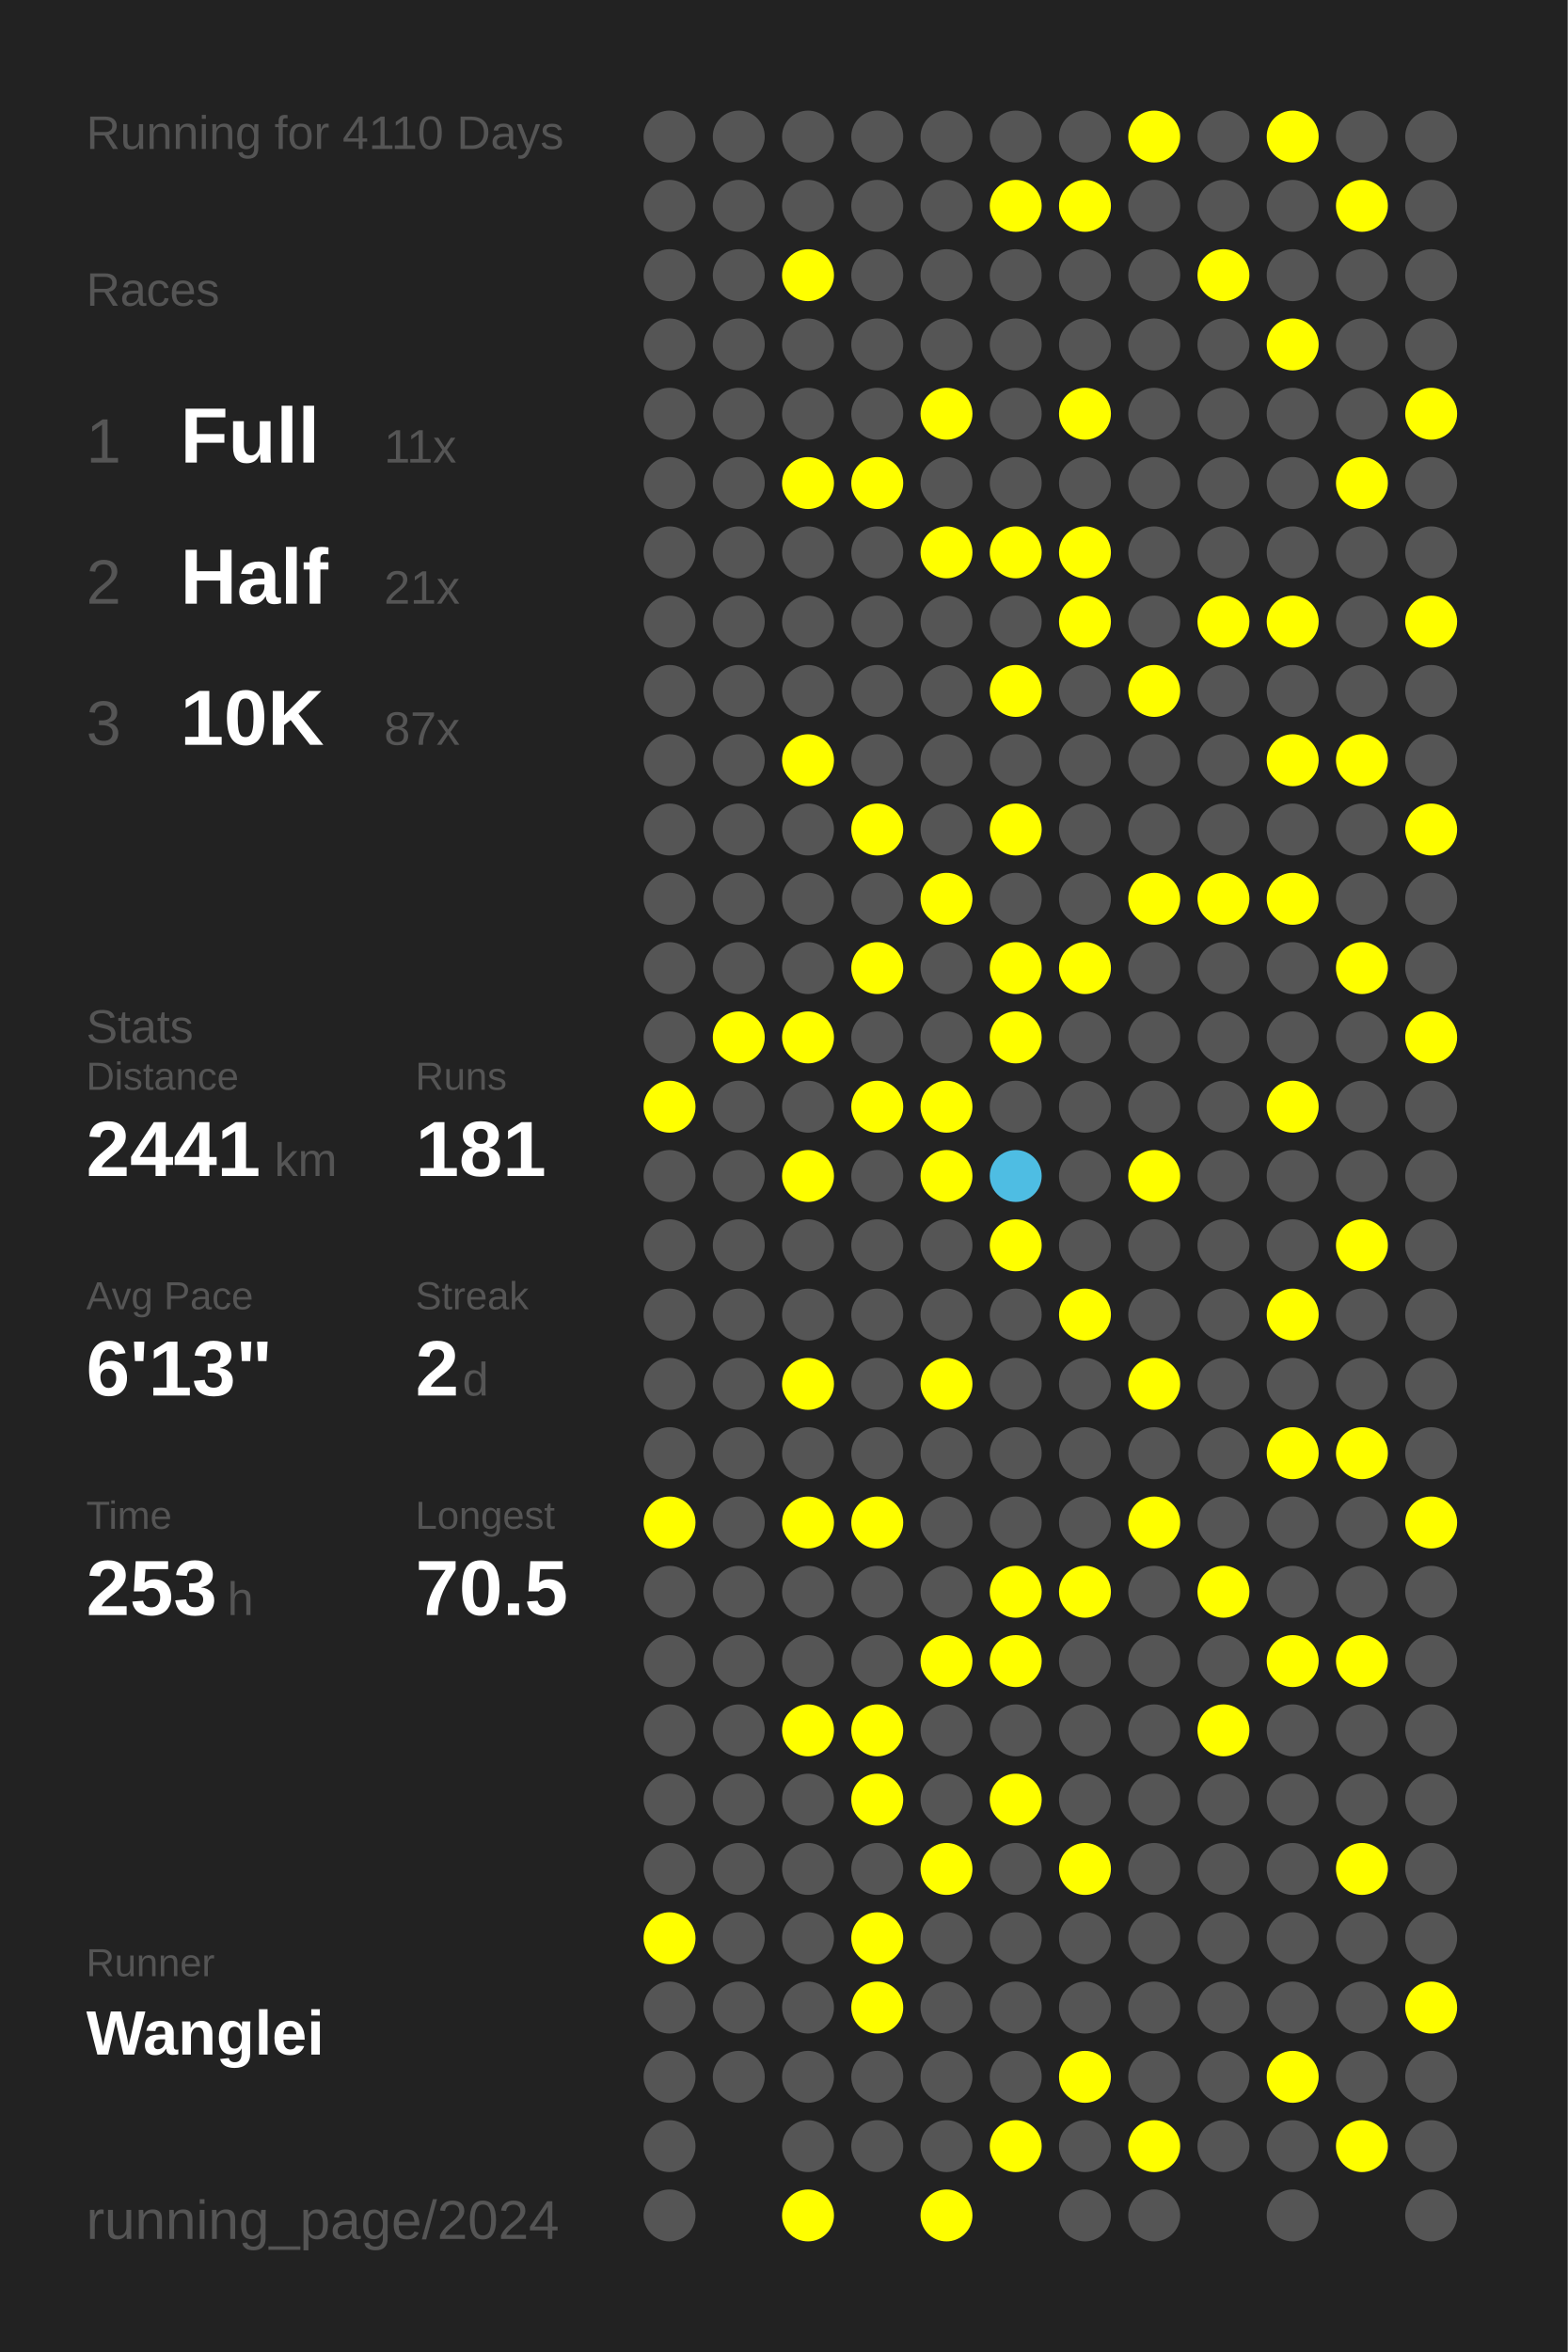
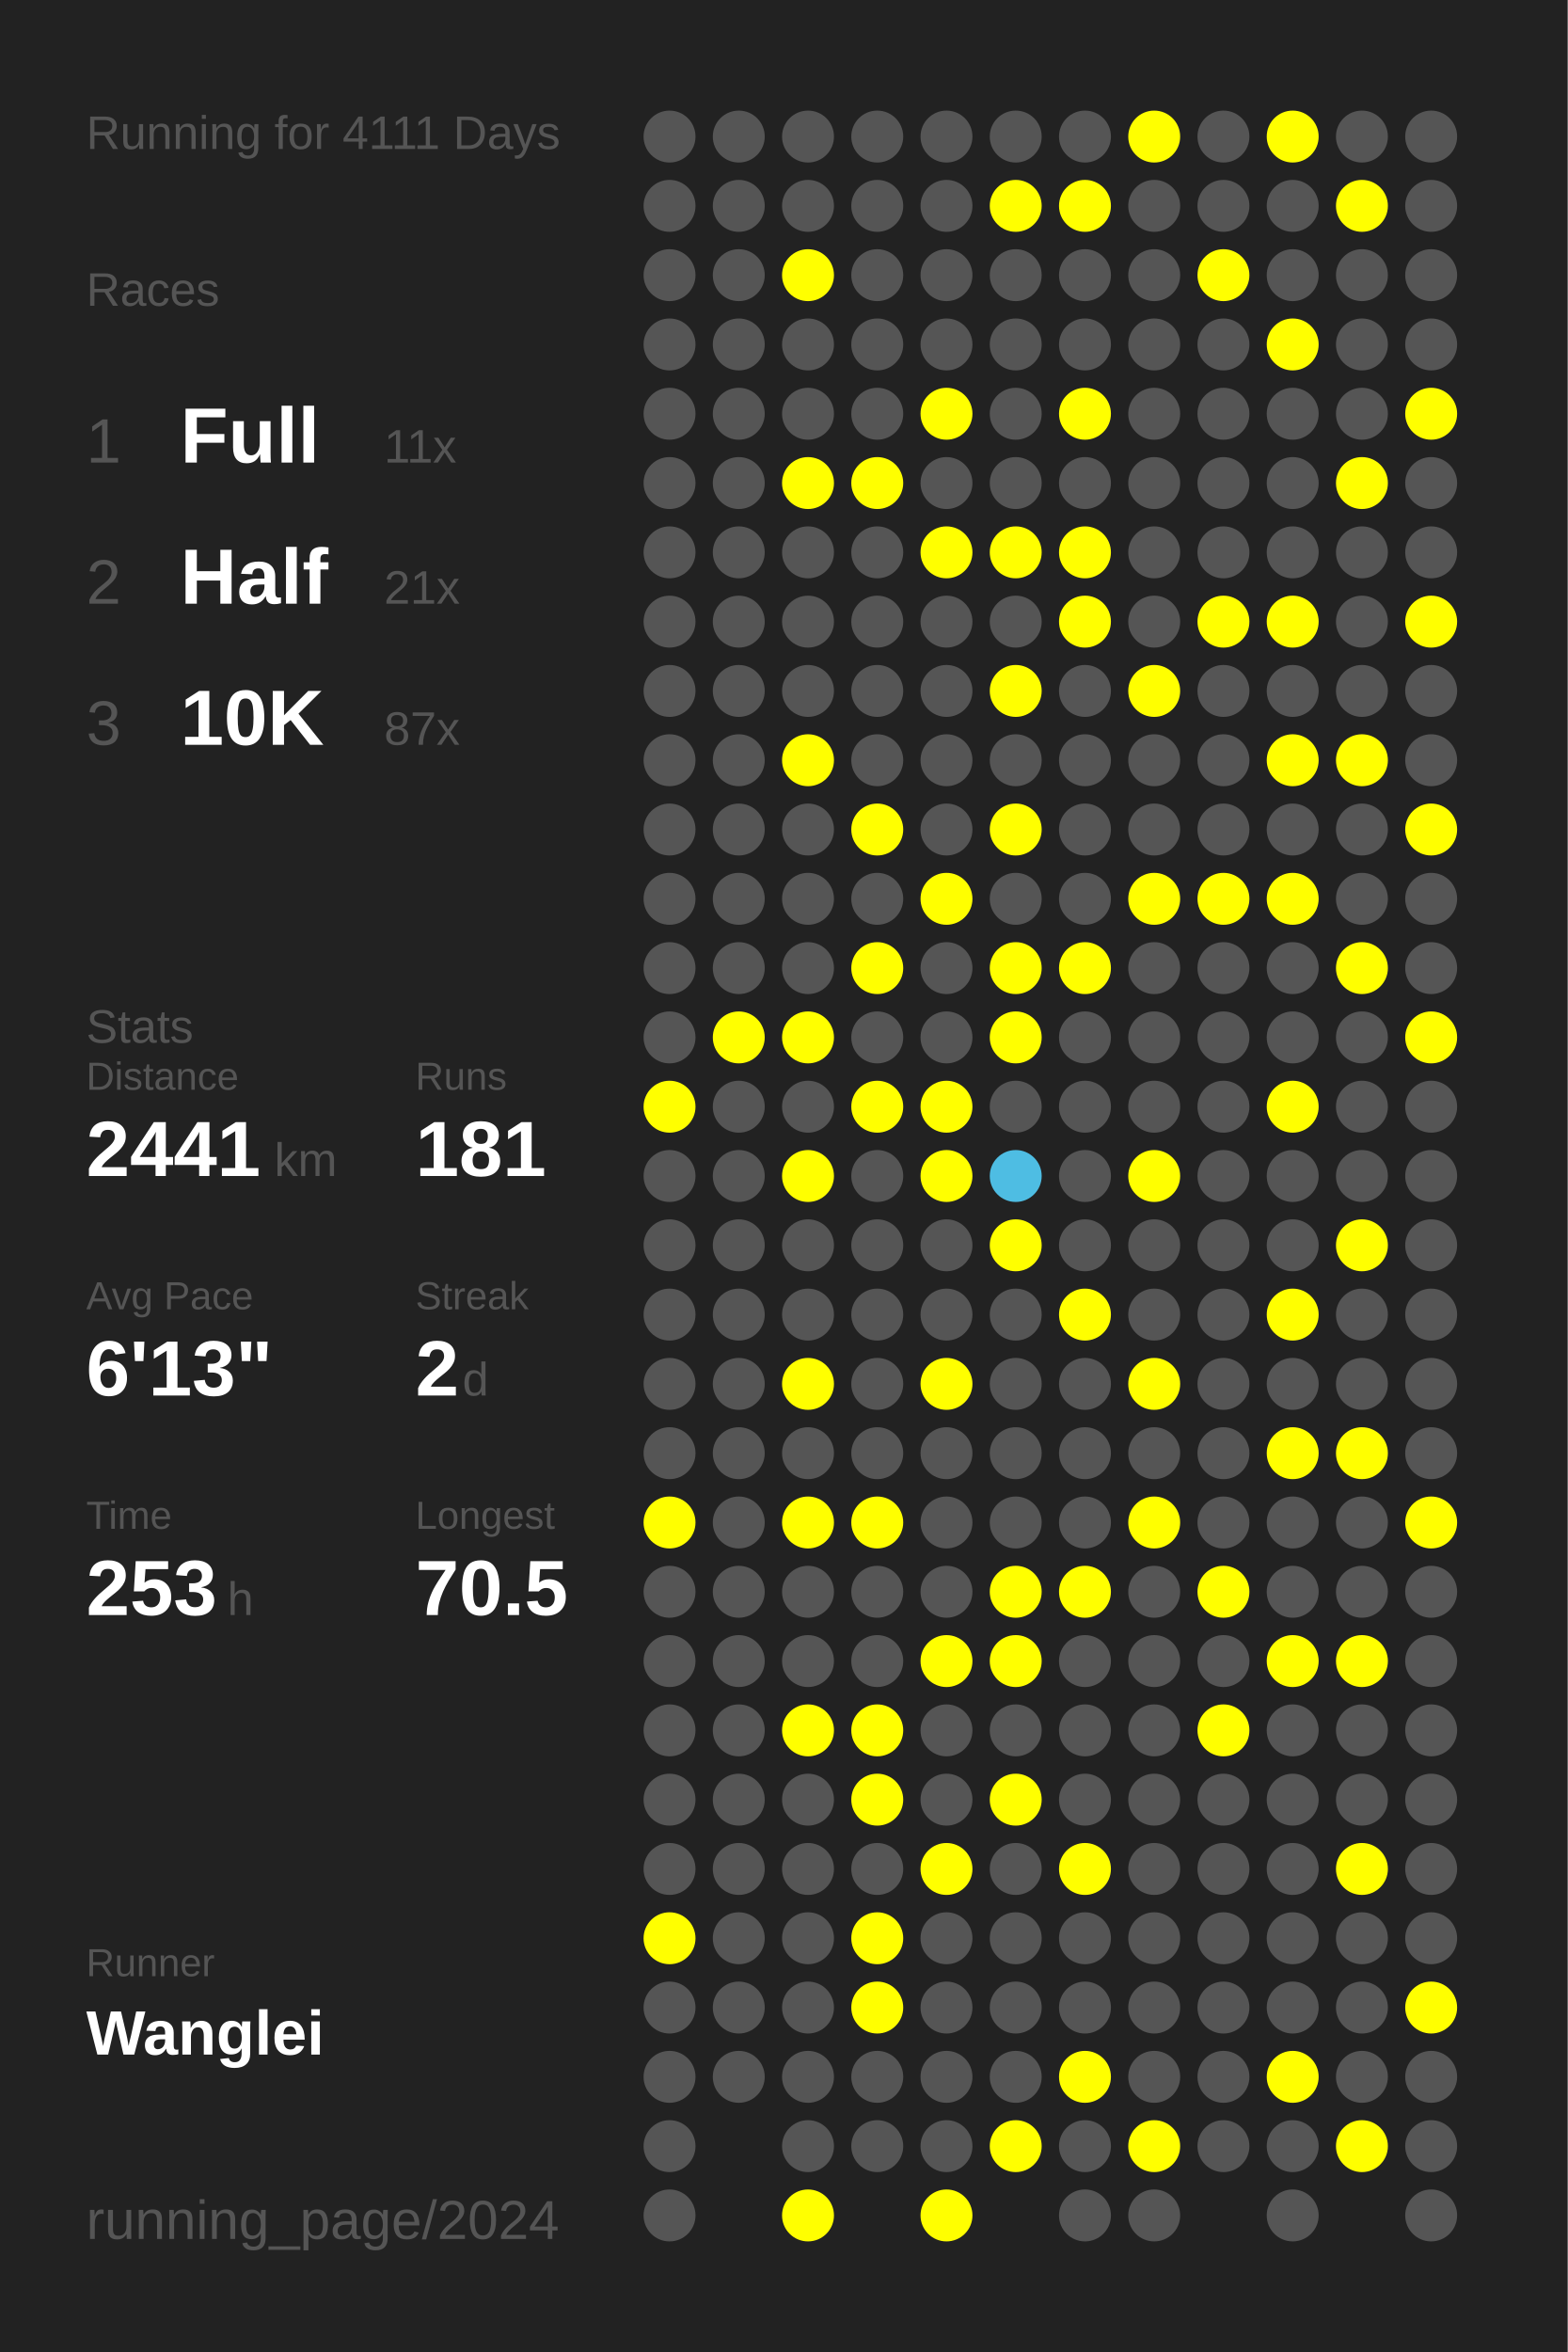
<svg xmlns="http://www.w3.org/2000/svg" baseProfile="full" height="300mm" version="1.1" viewBox="0,0,200,300" width="200mm">
  <defs />
  <rect fill="#222222" height="300" width="200" x="0" y="0" />
-   <text fill="#555555" style="font-size:6px; font-family:Arial;" x="11" y="19">Running for 4110 Days</text>
+   <text fill="#555555" style="font-size:6px; font-family:Arial;" x="11" y="19">Running for 4111 Days</text>
  <text fill="#555555" style="font-size:6px; font-family:Arial;" x="11" y="39">Races</text>
  <text fill="#555555" style="font-size:8px; font-family:Arial;" x="11" y="59">1</text>
  <text fill="#FFFFFF" style="font-size:10px; font-family:Arial; font-weight:bold;" x="23" y="59">Full</text>
  <text fill="#555555" style="font-size:6px; font-family:Arial;" x="49" y="59">11x</text>
  <text fill="#555555" style="font-size:8px; font-family:Arial;" x="11" y="77">2</text>
  <text fill="#FFFFFF" style="font-size:10px; font-family:Arial; font-weight:bold;" x="23" y="77">Half</text>
  <text fill="#555555" style="font-size:6px; font-family:Arial;" x="49" y="77">21x</text>
  <text fill="#555555" style="font-size:8px; font-family:Arial;" x="11" y="95">3</text>
  <text fill="#FFFFFF" style="font-size:10px; font-family:Arial; font-weight:bold;" x="23" y="95">10K</text>
  <text fill="#555555" style="font-size:6px; font-family:Arial;" x="49" y="95">87x</text>
  <text fill="#555555" style="font-size:6px; font-family:Arial;" x="11" y="133">Stats</text>
  <text fill="#555555" style="font-size:5px; font-family:Arial;" x="11" y="139">Distance</text>
  <text fill="#FFFFFF" style="font-size:10px; font-family:Arial; font-weight:bold;" x="11" y="150">2441</text>
  <text fill="#555555" style="font-size:6px; font-family:Arial;" x="35" y="150">km</text>
  <text fill="#555555" style="font-size:5px; font-family:Arial;" x="53" y="139">Runs</text>
  <text fill="#FFFFFF" style="font-size:10px; font-family:Arial; font-weight:bold;" x="53" y="150">181</text>
  <text fill="#555555" style="font-size:5px; font-family:Arial;" x="11" y="167">Avg Pace</text>
  <text fill="#FFFFFF" style="font-size:10px; font-family:Arial; font-weight:bold;" x="11" y="178">6'13"</text>
  <text fill="#555555" style="font-size:5px; font-family:Arial;" x="53" y="167">Streak</text>
  <text fill="#FFFFFF" style="font-size:10px; font-family:Arial; font-weight:bold;" x="53" y="178">2</text>
  <text fill="#555555" style="font-size:6px; font-family:Arial;" x="59" y="178">d</text>
  <text fill="#555555" style="font-size:5px; font-family:Arial;" x="11" y="195">Time</text>
  <text fill="#FFFFFF" style="font-size:10px; font-family:Arial; font-weight:bold;" x="11" y="206">253</text>
  <text fill="#555555" style="font-size:6px; font-family:Arial;" x="29" y="206">h</text>
  <text fill="#555555" style="font-size:5px; font-family:Arial;" x="53" y="195">Longest</text>
  <text fill="#FFFFFF" style="font-size:10px; font-family:Arial; font-weight:bold;" x="53" y="206">70.5</text>
  <text fill="#555555" style="font-size:5px; font-family:Arial;" x="11" y="252.065">Runner</text>
  <text fill="#FFFFFF" style="font-size:8px; font-family:Arial; font-weight:bold;" x="11" y="262.065">Wanglei</text>
  <text fill="#555555" style="font-size:7px; font-family:Arial;" x="11" y="285.581">running_page/2024</text>
  <circle cx="85.417" cy="17.419" fill="#555555" r="3.312" />
  <circle cx="85.417" cy="26.258" fill="#555555" r="3.312" />
  <circle cx="85.417" cy="35.097" fill="#555555" r="3.312" />
  <circle cx="85.417" cy="43.935" fill="#555555" r="3.312" />
  <circle cx="85.417" cy="52.774" fill="#555555" r="3.312" />
  <circle cx="85.417" cy="61.613" fill="#555555" r="3.312" />
  <circle cx="85.417" cy="70.452" fill="#555555" r="3.312" />
  <circle cx="85.417" cy="79.29" fill="#555555" r="3.312" />
  <circle cx="85.417" cy="88.129" fill="#555555" r="3.312" />
  <circle cx="85.417" cy="96.968" fill="#555555" r="3.312" />
  <circle cx="85.417" cy="105.806" fill="#555555" r="3.312" />
  <circle cx="85.417" cy="114.645" fill="#555555" r="3.312" />
  <circle cx="85.417" cy="123.484" fill="#555555" r="3.312" />
  <circle cx="85.417" cy="132.323" fill="#555555" r="3.312" />
  <circle cx="85.417" cy="141.161" fill="#FFFF00" r="3.312" />
  <circle cx="85.417" cy="150" fill="#555555" r="3.312" />
  <circle cx="85.417" cy="158.839" fill="#555555" r="3.312" />
  <circle cx="85.417" cy="167.677" fill="#555555" r="3.312" />
  <circle cx="85.417" cy="176.516" fill="#555555" r="3.312" />
  <circle cx="85.417" cy="185.355" fill="#555555" r="3.312" />
  <circle cx="85.417" cy="194.194" fill="#FFFF00" r="3.312" />
  <circle cx="85.417" cy="203.032" fill="#555555" r="3.312" />
  <circle cx="85.417" cy="211.871" fill="#555555" r="3.312" />
  <circle cx="85.417" cy="220.71" fill="#555555" r="3.312" />
  <circle cx="85.417" cy="229.548" fill="#555555" r="3.312" />
  <circle cx="85.417" cy="238.387" fill="#555555" r="3.312" />
  <circle cx="85.417" cy="247.226" fill="#FFFF00" r="3.312" />
  <circle cx="85.417" cy="256.065" fill="#555555" r="3.312" />
  <circle cx="85.417" cy="264.903" fill="#555555" r="3.312" />
  <circle cx="85.417" cy="273.742" fill="#555555" r="3.312" />
  <circle cx="85.417" cy="282.581" fill="#555555" r="3.312" />
  <circle cx="94.25" cy="17.419" fill="#555555" r="3.312" />
  <circle cx="94.25" cy="26.258" fill="#555555" r="3.312" />
  <circle cx="94.25" cy="35.097" fill="#555555" r="3.312" />
  <circle cx="94.25" cy="43.935" fill="#555555" r="3.312" />
  <circle cx="94.25" cy="52.774" fill="#555555" r="3.312" />
  <circle cx="94.25" cy="61.613" fill="#555555" r="3.312" />
  <circle cx="94.25" cy="70.452" fill="#555555" r="3.312" />
  <circle cx="94.25" cy="79.29" fill="#555555" r="3.312" />
  <circle cx="94.25" cy="88.129" fill="#555555" r="3.312" />
  <circle cx="94.25" cy="96.968" fill="#555555" r="3.312" />
  <circle cx="94.25" cy="105.806" fill="#555555" r="3.312" />
  <circle cx="94.25" cy="114.645" fill="#555555" r="3.312" />
  <circle cx="94.25" cy="123.484" fill="#555555" r="3.312" />
  <circle cx="94.25" cy="132.323" fill="#FFFF00" r="3.312" />
  <circle cx="94.25" cy="141.161" fill="#555555" r="3.312" />
  <circle cx="94.25" cy="150" fill="#555555" r="3.312" />
  <circle cx="94.25" cy="158.839" fill="#555555" r="3.312" />
  <circle cx="94.25" cy="167.677" fill="#555555" r="3.312" />
  <circle cx="94.25" cy="176.516" fill="#555555" r="3.312" />
  <circle cx="94.25" cy="185.355" fill="#555555" r="3.312" />
  <circle cx="94.25" cy="194.194" fill="#555555" r="3.312" />
  <circle cx="94.25" cy="203.032" fill="#555555" r="3.312" />
  <circle cx="94.25" cy="211.871" fill="#555555" r="3.312" />
  <circle cx="94.25" cy="220.71" fill="#555555" r="3.312" />
  <circle cx="94.25" cy="229.548" fill="#555555" r="3.312" />
  <circle cx="94.25" cy="238.387" fill="#555555" r="3.312" />
  <circle cx="94.25" cy="247.226" fill="#555555" r="3.312" />
  <circle cx="94.25" cy="256.065" fill="#555555" r="3.312" />
  <circle cx="94.25" cy="264.903" fill="#555555" r="3.312" />
  <circle cx="103.083" cy="17.419" fill="#555555" r="3.312" />
  <circle cx="103.083" cy="26.258" fill="#555555" r="3.312" />
  <circle cx="103.083" cy="35.097" fill="#FFFF00" r="3.312" />
  <circle cx="103.083" cy="43.935" fill="#555555" r="3.312" />
  <circle cx="103.083" cy="52.774" fill="#555555" r="3.312" />
  <circle cx="103.083" cy="61.613" fill="#FFFF00" r="3.312" />
  <circle cx="103.083" cy="70.452" fill="#555555" r="3.312" />
  <circle cx="103.083" cy="79.29" fill="#555555" r="3.312" />
  <circle cx="103.083" cy="88.129" fill="#555555" r="3.312" />
  <circle cx="103.083" cy="96.968" fill="#FFFF00" r="3.312" />
  <circle cx="103.083" cy="105.806" fill="#555555" r="3.312" />
  <circle cx="103.083" cy="114.645" fill="#555555" r="3.312" />
  <circle cx="103.083" cy="123.484" fill="#555555" r="3.312" />
  <circle cx="103.083" cy="132.323" fill="#FFFF00" r="3.312" />
  <circle cx="103.083" cy="141.161" fill="#555555" r="3.312" />
  <circle cx="103.083" cy="150" fill="#FFFF00" r="3.312" />
  <circle cx="103.083" cy="158.839" fill="#555555" r="3.312" />
  <circle cx="103.083" cy="167.677" fill="#555555" r="3.312" />
  <circle cx="103.083" cy="176.516" fill="#FFFF00" r="3.312" />
  <circle cx="103.083" cy="185.355" fill="#555555" r="3.312" />
  <circle cx="103.083" cy="194.194" fill="#FFFF00" r="3.312" />
  <circle cx="103.083" cy="203.032" fill="#555555" r="3.312" />
  <circle cx="103.083" cy="211.871" fill="#555555" r="3.312" />
  <circle cx="103.083" cy="220.71" fill="#FFFF00" r="3.312" />
  <circle cx="103.083" cy="229.548" fill="#555555" r="3.312" />
  <circle cx="103.083" cy="238.387" fill="#555555" r="3.312" />
  <circle cx="103.083" cy="247.226" fill="#555555" r="3.312" />
  <circle cx="103.083" cy="256.065" fill="#555555" r="3.312" />
  <circle cx="103.083" cy="264.903" fill="#555555" r="3.312" />
  <circle cx="103.083" cy="273.742" fill="#555555" r="3.312" />
  <circle cx="103.083" cy="282.581" fill="#FFFF00" r="3.312" />
  <circle cx="111.917" cy="17.419" fill="#555555" r="3.312" />
  <circle cx="111.917" cy="26.258" fill="#555555" r="3.312" />
  <circle cx="111.917" cy="35.097" fill="#555555" r="3.312" />
  <circle cx="111.917" cy="43.935" fill="#555555" r="3.312" />
  <circle cx="111.917" cy="52.774" fill="#555555" r="3.312" />
  <circle cx="111.917" cy="61.613" fill="#FFFF00" r="3.312" />
  <circle cx="111.917" cy="70.452" fill="#555555" r="3.312" />
  <circle cx="111.917" cy="79.29" fill="#555555" r="3.312" />
  <circle cx="111.917" cy="88.129" fill="#555555" r="3.312" />
  <circle cx="111.917" cy="96.968" fill="#555555" r="3.312" />
  <circle cx="111.917" cy="105.806" fill="#FFFF00" r="3.312" />
  <circle cx="111.917" cy="114.645" fill="#555555" r="3.312" />
  <circle cx="111.917" cy="123.484" fill="#FFFF00" r="3.312" />
  <circle cx="111.917" cy="132.323" fill="#555555" r="3.312" />
  <circle cx="111.917" cy="141.161" fill="#FFFF00" r="3.312" />
  <circle cx="111.917" cy="150" fill="#555555" r="3.312" />
  <circle cx="111.917" cy="158.839" fill="#555555" r="3.312" />
  <circle cx="111.917" cy="167.677" fill="#555555" r="3.312" />
  <circle cx="111.917" cy="176.516" fill="#555555" r="3.312" />
  <circle cx="111.917" cy="185.355" fill="#555555" r="3.312" />
  <circle cx="111.917" cy="194.194" fill="#FFFF00" r="3.312" />
  <circle cx="111.917" cy="203.032" fill="#555555" r="3.312" />
  <circle cx="111.917" cy="211.871" fill="#555555" r="3.312" />
  <circle cx="111.917" cy="220.71" fill="#FFFF00" r="3.312" />
  <circle cx="111.917" cy="229.548" fill="#FFFF00" r="3.312" />
  <circle cx="111.917" cy="238.387" fill="#555555" r="3.312" />
  <circle cx="111.917" cy="247.226" fill="#FFFF00" r="3.312" />
  <circle cx="111.917" cy="256.065" fill="#FFFF00" r="3.312" />
  <circle cx="111.917" cy="264.903" fill="#555555" r="3.312" />
  <circle cx="111.917" cy="273.742" fill="#555555" r="3.312" />
  <circle cx="120.75" cy="17.419" fill="#555555" r="3.312" />
  <circle cx="120.75" cy="26.258" fill="#555555" r="3.312" />
  <circle cx="120.75" cy="35.097" fill="#555555" r="3.312" />
  <circle cx="120.75" cy="43.935" fill="#555555" r="3.312" />
  <circle cx="120.75" cy="52.774" fill="#FFFF00" r="3.312" />
  <circle cx="120.75" cy="61.613" fill="#555555" r="3.312" />
  <circle cx="120.75" cy="70.452" fill="#FFFF00" r="3.312" />
  <circle cx="120.75" cy="79.29" fill="#555555" r="3.312" />
  <circle cx="120.75" cy="88.129" fill="#555555" r="3.312" />
  <circle cx="120.75" cy="96.968" fill="#555555" r="3.312" />
  <circle cx="120.75" cy="105.806" fill="#555555" r="3.312" />
  <circle cx="120.75" cy="114.645" fill="#FFFF00" r="3.312" />
  <circle cx="120.75" cy="123.484" fill="#555555" r="3.312" />
  <circle cx="120.75" cy="132.323" fill="#555555" r="3.312" />
  <circle cx="120.75" cy="141.161" fill="#FFFF00" r="3.312" />
  <circle cx="120.75" cy="150" fill="#FFFF00" r="3.312" />
  <circle cx="120.75" cy="158.839" fill="#555555" r="3.312" />
  <circle cx="120.75" cy="167.677" fill="#555555" r="3.312" />
  <circle cx="120.75" cy="176.516" fill="#FFFF00" r="3.312" />
  <circle cx="120.75" cy="185.355" fill="#555555" r="3.312" />
  <circle cx="120.75" cy="194.194" fill="#555555" r="3.312" />
  <circle cx="120.75" cy="203.032" fill="#555555" r="3.312" />
  <circle cx="120.75" cy="211.871" fill="#FFFF00" r="3.312" />
  <circle cx="120.75" cy="220.71" fill="#555555" r="3.312" />
  <circle cx="120.75" cy="229.548" fill="#555555" r="3.312" />
  <circle cx="120.75" cy="238.387" fill="#FFFF00" r="3.312" />
  <circle cx="120.75" cy="247.226" fill="#555555" r="3.312" />
  <circle cx="120.75" cy="256.065" fill="#555555" r="3.312" />
  <circle cx="120.75" cy="264.903" fill="#555555" r="3.312" />
  <circle cx="120.75" cy="273.742" fill="#555555" r="3.312" />
  <circle cx="120.75" cy="282.581" fill="#FFFF00" r="3.312" />
  <circle cx="129.583" cy="17.419" fill="#555555" r="3.312" />
  <circle cx="129.583" cy="26.258" fill="#FFFF00" r="3.312" />
  <circle cx="129.583" cy="35.097" fill="#555555" r="3.312" />
  <circle cx="129.583" cy="43.935" fill="#555555" r="3.312" />
  <circle cx="129.583" cy="52.774" fill="#555555" r="3.312" />
  <circle cx="129.583" cy="61.613" fill="#555555" r="3.312" />
  <circle cx="129.583" cy="70.452" fill="#FFFF00" r="3.312" />
  <circle cx="129.583" cy="79.29" fill="#555555" r="3.312" />
  <circle cx="129.583" cy="88.129" fill="#FFFF00" r="3.312" />
  <circle cx="129.583" cy="96.968" fill="#555555" r="3.312" />
  <circle cx="129.583" cy="105.806" fill="#FFFF00" r="3.312" />
  <circle cx="129.583" cy="114.645" fill="#555555" r="3.312" />
  <circle cx="129.583" cy="123.484" fill="#FFFF00" r="3.312" />
  <circle cx="129.583" cy="132.323" fill="#FFFF00" r="3.312" />
  <circle cx="129.583" cy="141.161" fill="#555555" r="3.312" />
  <circle cx="129.583" cy="150" fill="#4ebde3" r="3.312" />
  <circle cx="129.583" cy="158.839" fill="#FFFF00" r="3.312" />
  <circle cx="129.583" cy="167.677" fill="#555555" r="3.312" />
  <circle cx="129.583" cy="176.516" fill="#555555" r="3.312" />
  <circle cx="129.583" cy="185.355" fill="#555555" r="3.312" />
  <circle cx="129.583" cy="194.194" fill="#555555" r="3.312" />
  <circle cx="129.583" cy="203.032" fill="#FFFF00" r="3.312" />
  <circle cx="129.583" cy="211.871" fill="#FFFF00" r="3.312" />
  <circle cx="129.583" cy="220.71" fill="#555555" r="3.312" />
  <circle cx="129.583" cy="229.548" fill="#FFFF00" r="3.312" />
  <circle cx="129.583" cy="238.387" fill="#555555" r="3.312" />
  <circle cx="129.583" cy="247.226" fill="#555555" r="3.312" />
  <circle cx="129.583" cy="256.065" fill="#555555" r="3.312" />
  <circle cx="129.583" cy="264.903" fill="#555555" r="3.312" />
  <circle cx="129.583" cy="273.742" fill="#FFFF00" r="3.312" />
  <circle cx="138.417" cy="17.419" fill="#555555" r="3.312" />
  <circle cx="138.417" cy="26.258" fill="#FFFF00" r="3.312" />
  <circle cx="138.417" cy="35.097" fill="#555555" r="3.312" />
  <circle cx="138.417" cy="43.935" fill="#555555" r="3.312" />
  <circle cx="138.417" cy="52.774" fill="#FFFF00" r="3.312" />
  <circle cx="138.417" cy="61.613" fill="#555555" r="3.312" />
  <circle cx="138.417" cy="70.452" fill="#FFFF00" r="3.312" />
  <circle cx="138.417" cy="79.29" fill="#FFFF00" r="3.312" />
  <circle cx="138.417" cy="88.129" fill="#555555" r="3.312" />
  <circle cx="138.417" cy="96.968" fill="#555555" r="3.312" />
  <circle cx="138.417" cy="105.806" fill="#555555" r="3.312" />
  <circle cx="138.417" cy="114.645" fill="#555555" r="3.312" />
  <circle cx="138.417" cy="123.484" fill="#FFFF00" r="3.312" />
  <circle cx="138.417" cy="132.323" fill="#555555" r="3.312" />
  <circle cx="138.417" cy="141.161" fill="#555555" r="3.312" />
  <circle cx="138.417" cy="150" fill="#555555" r="3.312" />
  <circle cx="138.417" cy="158.839" fill="#555555" r="3.312" />
  <circle cx="138.417" cy="167.677" fill="#FFFF00" r="3.312" />
  <circle cx="138.417" cy="176.516" fill="#555555" r="3.312" />
  <circle cx="138.417" cy="185.355" fill="#555555" r="3.312" />
  <circle cx="138.417" cy="194.194" fill="#555555" r="3.312" />
  <circle cx="138.417" cy="203.032" fill="#FFFF00" r="3.312" />
  <circle cx="138.417" cy="211.871" fill="#555555" r="3.312" />
  <circle cx="138.417" cy="220.71" fill="#555555" r="3.312" />
  <circle cx="138.417" cy="229.548" fill="#555555" r="3.312" />
  <circle cx="138.417" cy="238.387" fill="#FFFF00" r="3.312" />
  <circle cx="138.417" cy="247.226" fill="#555555" r="3.312" />
  <circle cx="138.417" cy="256.065" fill="#555555" r="3.312" />
  <circle cx="138.417" cy="264.903" fill="#FFFF00" r="3.312" />
  <circle cx="138.417" cy="273.742" fill="#555555" r="3.312" />
  <circle cx="138.417" cy="282.581" fill="#555555" r="3.312" />
  <circle cx="147.25" cy="17.419" fill="#FFFF00" r="3.312" />
  <circle cx="147.25" cy="26.258" fill="#555555" r="3.312" />
  <circle cx="147.25" cy="35.097" fill="#555555" r="3.312" />
  <circle cx="147.25" cy="43.935" fill="#555555" r="3.312" />
  <circle cx="147.25" cy="52.774" fill="#555555" r="3.312" />
  <circle cx="147.25" cy="61.613" fill="#555555" r="3.312" />
  <circle cx="147.25" cy="70.452" fill="#555555" r="3.312" />
  <circle cx="147.25" cy="79.29" fill="#555555" r="3.312" />
  <circle cx="147.25" cy="88.129" fill="#FFFF00" r="3.312" />
  <circle cx="147.25" cy="96.968" fill="#555555" r="3.312" />
  <circle cx="147.25" cy="105.806" fill="#555555" r="3.312" />
  <circle cx="147.25" cy="114.645" fill="#FFFF00" r="3.312" />
  <circle cx="147.25" cy="123.484" fill="#555555" r="3.312" />
  <circle cx="147.25" cy="132.323" fill="#555555" r="3.312" />
  <circle cx="147.25" cy="141.161" fill="#555555" r="3.312" />
  <circle cx="147.25" cy="150" fill="#FFFF00" r="3.312" />
  <circle cx="147.25" cy="158.839" fill="#555555" r="3.312" />
  <circle cx="147.25" cy="167.677" fill="#555555" r="3.312" />
  <circle cx="147.25" cy="176.516" fill="#FFFF00" r="3.312" />
  <circle cx="147.25" cy="185.355" fill="#555555" r="3.312" />
  <circle cx="147.25" cy="194.194" fill="#FFFF00" r="3.312" />
  <circle cx="147.25" cy="203.032" fill="#555555" r="3.312" />
  <circle cx="147.25" cy="211.871" fill="#555555" r="3.312" />
  <circle cx="147.25" cy="220.71" fill="#555555" r="3.312" />
  <circle cx="147.25" cy="229.548" fill="#555555" r="3.312" />
  <circle cx="147.25" cy="238.387" fill="#555555" r="3.312" />
  <circle cx="147.25" cy="247.226" fill="#555555" r="3.312" />
  <circle cx="147.25" cy="256.065" fill="#555555" r="3.312" />
  <circle cx="147.25" cy="264.903" fill="#555555" r="3.312" />
  <circle cx="147.25" cy="273.742" fill="#FFFF00" r="3.312" />
  <circle cx="147.25" cy="282.581" fill="#555555" r="3.312" />
  <circle cx="156.083" cy="17.419" fill="#555555" r="3.312" />
  <circle cx="156.083" cy="26.258" fill="#555555" r="3.312" />
  <circle cx="156.083" cy="35.097" fill="#FFFF00" r="3.312" />
  <circle cx="156.083" cy="43.935" fill="#555555" r="3.312" />
  <circle cx="156.083" cy="52.774" fill="#555555" r="3.312" />
  <circle cx="156.083" cy="61.613" fill="#555555" r="3.312" />
  <circle cx="156.083" cy="70.452" fill="#555555" r="3.312" />
  <circle cx="156.083" cy="79.29" fill="#FFFF00" r="3.312" />
  <circle cx="156.083" cy="88.129" fill="#555555" r="3.312" />
  <circle cx="156.083" cy="96.968" fill="#555555" r="3.312" />
  <circle cx="156.083" cy="105.806" fill="#555555" r="3.312" />
  <circle cx="156.083" cy="114.645" fill="#FFFF00" r="3.312" />
  <circle cx="156.083" cy="123.484" fill="#555555" r="3.312" />
  <circle cx="156.083" cy="132.323" fill="#555555" r="3.312" />
  <circle cx="156.083" cy="141.161" fill="#555555" r="3.312" />
  <circle cx="156.083" cy="150" fill="#555555" r="3.312" />
  <circle cx="156.083" cy="158.839" fill="#555555" r="3.312" />
  <circle cx="156.083" cy="167.677" fill="#555555" r="3.312" />
  <circle cx="156.083" cy="176.516" fill="#555555" r="3.312" />
  <circle cx="156.083" cy="185.355" fill="#555555" r="3.312" />
  <circle cx="156.083" cy="194.194" fill="#555555" r="3.312" />
  <circle cx="156.083" cy="203.032" fill="#FFFF00" r="3.312" />
  <circle cx="156.083" cy="211.871" fill="#555555" r="3.312" />
  <circle cx="156.083" cy="220.71" fill="#FFFF00" r="3.312" />
  <circle cx="156.083" cy="229.548" fill="#555555" r="3.312" />
  <circle cx="156.083" cy="238.387" fill="#555555" r="3.312" />
  <circle cx="156.083" cy="247.226" fill="#555555" r="3.312" />
  <circle cx="156.083" cy="256.065" fill="#555555" r="3.312" />
  <circle cx="156.083" cy="264.903" fill="#555555" r="3.312" />
  <circle cx="156.083" cy="273.742" fill="#555555" r="3.312" />
  <circle cx="164.917" cy="17.419" fill="#FFFF00" r="3.312" />
  <circle cx="164.917" cy="26.258" fill="#555555" r="3.312" />
  <circle cx="164.917" cy="35.097" fill="#555555" r="3.312" />
  <circle cx="164.917" cy="43.935" fill="#FFFF00" r="3.312" />
  <circle cx="164.917" cy="52.774" fill="#555555" r="3.312" />
  <circle cx="164.917" cy="61.613" fill="#555555" r="3.312" />
  <circle cx="164.917" cy="70.452" fill="#555555" r="3.312" />
  <circle cx="164.917" cy="79.29" fill="#FFFF00" r="3.312" />
  <circle cx="164.917" cy="88.129" fill="#555555" r="3.312" />
  <circle cx="164.917" cy="96.968" fill="#FFFF00" r="3.312" />
  <circle cx="164.917" cy="105.806" fill="#555555" r="3.312" />
  <circle cx="164.917" cy="114.645" fill="#FFFF00" r="3.312" />
  <circle cx="164.917" cy="123.484" fill="#555555" r="3.312" />
  <circle cx="164.917" cy="132.323" fill="#555555" r="3.312" />
  <circle cx="164.917" cy="141.161" fill="#FFFF00" r="3.312" />
  <circle cx="164.917" cy="150" fill="#555555" r="3.312" />
  <circle cx="164.917" cy="158.839" fill="#555555" r="3.312" />
  <circle cx="164.917" cy="167.677" fill="#FFFF00" r="3.312" />
  <circle cx="164.917" cy="176.516" fill="#555555" r="3.312" />
  <circle cx="164.917" cy="185.355" fill="#FFFF00" r="3.312" />
  <circle cx="164.917" cy="194.194" fill="#555555" r="3.312" />
  <circle cx="164.917" cy="203.032" fill="#555555" r="3.312" />
  <circle cx="164.917" cy="211.871" fill="#FFFF00" r="3.312" />
  <circle cx="164.917" cy="220.71" fill="#555555" r="3.312" />
  <circle cx="164.917" cy="229.548" fill="#555555" r="3.312" />
  <circle cx="164.917" cy="238.387" fill="#555555" r="3.312" />
  <circle cx="164.917" cy="247.226" fill="#555555" r="3.312" />
  <circle cx="164.917" cy="256.065" fill="#555555" r="3.312" />
  <circle cx="164.917" cy="264.903" fill="#FFFF00" r="3.312" />
  <circle cx="164.917" cy="273.742" fill="#555555" r="3.312" />
  <circle cx="164.917" cy="282.581" fill="#555555" r="3.312" />
  <circle cx="173.75" cy="17.419" fill="#555555" r="3.312" />
  <circle cx="173.75" cy="26.258" fill="#FFFF00" r="3.312" />
  <circle cx="173.75" cy="35.097" fill="#555555" r="3.312" />
  <circle cx="173.75" cy="43.935" fill="#555555" r="3.312" />
  <circle cx="173.75" cy="52.774" fill="#555555" r="3.312" />
  <circle cx="173.75" cy="61.613" fill="#FFFF00" r="3.312" />
  <circle cx="173.75" cy="70.452" fill="#555555" r="3.312" />
  <circle cx="173.75" cy="79.29" fill="#555555" r="3.312" />
  <circle cx="173.75" cy="88.129" fill="#555555" r="3.312" />
  <circle cx="173.75" cy="96.968" fill="#FFFF00" r="3.312" />
  <circle cx="173.75" cy="105.806" fill="#555555" r="3.312" />
  <circle cx="173.75" cy="114.645" fill="#555555" r="3.312" />
  <circle cx="173.75" cy="123.484" fill="#FFFF00" r="3.312" />
  <circle cx="173.75" cy="132.323" fill="#555555" r="3.312" />
  <circle cx="173.75" cy="141.161" fill="#555555" r="3.312" />
  <circle cx="173.75" cy="150" fill="#555555" r="3.312" />
  <circle cx="173.75" cy="158.839" fill="#FFFF00" r="3.312" />
  <circle cx="173.75" cy="167.677" fill="#555555" r="3.312" />
  <circle cx="173.75" cy="176.516" fill="#555555" r="3.312" />
  <circle cx="173.75" cy="185.355" fill="#FFFF00" r="3.312" />
  <circle cx="173.75" cy="194.194" fill="#555555" r="3.312" />
  <circle cx="173.75" cy="203.032" fill="#555555" r="3.312" />
  <circle cx="173.75" cy="211.871" fill="#FFFF00" r="3.312" />
  <circle cx="173.75" cy="220.71" fill="#555555" r="3.312" />
  <circle cx="173.75" cy="229.548" fill="#555555" r="3.312" />
  <circle cx="173.75" cy="238.387" fill="#FFFF00" r="3.312" />
  <circle cx="173.75" cy="247.226" fill="#555555" r="3.312" />
  <circle cx="173.75" cy="256.065" fill="#555555" r="3.312" />
  <circle cx="173.75" cy="264.903" fill="#555555" r="3.312" />
  <circle cx="173.75" cy="273.742" fill="#FFFF00" r="3.312" />
  <circle cx="182.583" cy="17.419" fill="#555555" r="3.312" />
  <circle cx="182.583" cy="26.258" fill="#555555" r="3.312" />
  <circle cx="182.583" cy="35.097" fill="#555555" r="3.312" />
  <circle cx="182.583" cy="43.935" fill="#555555" r="3.312" />
  <circle cx="182.583" cy="52.774" fill="#FFFF00" r="3.312" />
  <circle cx="182.583" cy="61.613" fill="#555555" r="3.312" />
  <circle cx="182.583" cy="70.452" fill="#555555" r="3.312" />
  <circle cx="182.583" cy="79.29" fill="#FFFF00" r="3.312" />
  <circle cx="182.583" cy="88.129" fill="#555555" r="3.312" />
  <circle cx="182.583" cy="96.968" fill="#555555" r="3.312" />
  <circle cx="182.583" cy="105.806" fill="#FFFF00" r="3.312" />
  <circle cx="182.583" cy="114.645" fill="#555555" r="3.312" />
  <circle cx="182.583" cy="123.484" fill="#555555" r="3.312" />
  <circle cx="182.583" cy="132.323" fill="#FFFF00" r="3.312" />
  <circle cx="182.583" cy="141.161" fill="#555555" r="3.312" />
  <circle cx="182.583" cy="150" fill="#555555" r="3.312" />
  <circle cx="182.583" cy="158.839" fill="#555555" r="3.312" />
  <circle cx="182.583" cy="167.677" fill="#555555" r="3.312" />
  <circle cx="182.583" cy="176.516" fill="#555555" r="3.312" />
  <circle cx="182.583" cy="185.355" fill="#555555" r="3.312" />
  <circle cx="182.583" cy="194.194" fill="#FFFF00" r="3.312" />
  <circle cx="182.583" cy="203.032" fill="#555555" r="3.312" />
  <circle cx="182.583" cy="211.871" fill="#555555" r="3.312" />
  <circle cx="182.583" cy="220.71" fill="#555555" r="3.312" />
  <circle cx="182.583" cy="229.548" fill="#555555" r="3.312" />
  <circle cx="182.583" cy="238.387" fill="#555555" r="3.312" />
  <circle cx="182.583" cy="247.226" fill="#555555" r="3.312" />
  <circle cx="182.583" cy="256.065" fill="#FFFF00" r="3.312" />
  <circle cx="182.583" cy="264.903" fill="#555555" r="3.312" />
  <circle cx="182.583" cy="273.742" fill="#555555" r="3.312" />
  <circle cx="182.583" cy="282.581" fill="#555555" r="3.312" />
</svg>
